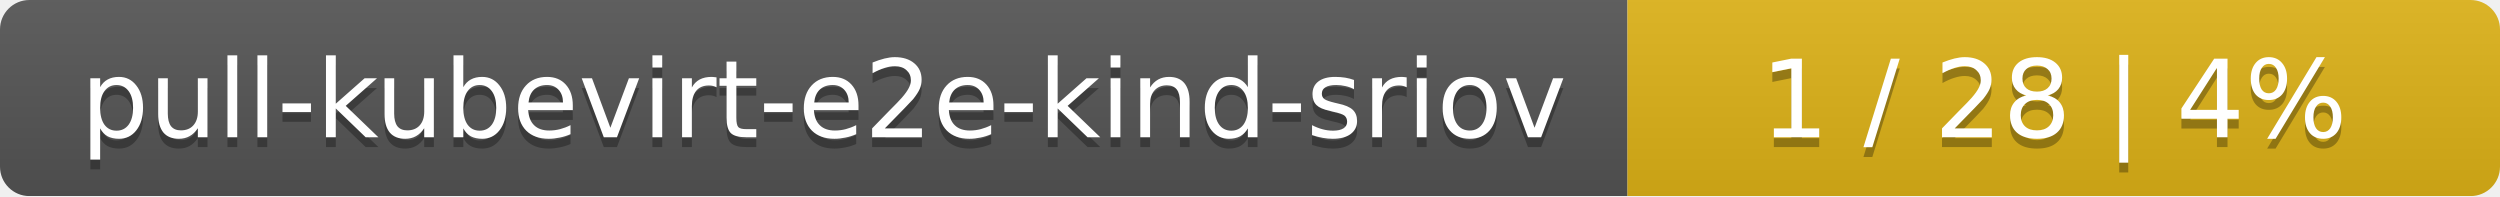
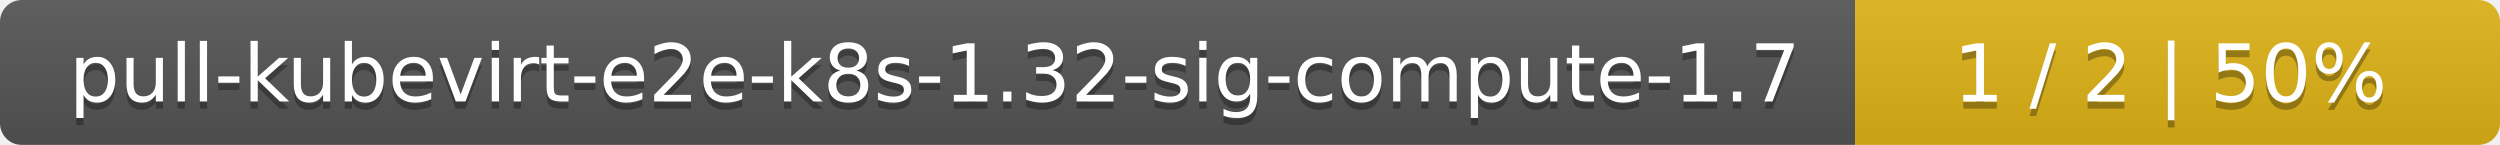
- <svg xmlns="http://www.w3.org/2000/svg" width="255" height="20">
+ <svg xmlns="http://www.w3.org/2000/svg" width="345" height="20">
  <linearGradient id="smooth" x2="0" y2="100%">
    <stop offset="0" stop-color="#bbb" stop-opacity=".1" />
    <stop offset="1" stop-opacity=".1" />
  </linearGradient>
  <mask id="round">
-     <rect width="255" height="20" rx="3" fill="#fff" />
+     <rect width="345" height="20" rx="3" fill="#fff" />
  </mask>
  <g mask="url(#round)">
-     <rect width="166" height="20" fill="#555" />
-     <rect x="166" width="89" height="20" fill="#dfb317" />
-     <rect width="255" height="20" fill="url(#smooth)" />
+     <rect width="256" height="20" fill="#555" />
+     <rect x="256" width="89" height="20" fill="#dfb317" />
+     <rect width="345" height="20" fill="url(#smooth)" />
  </g>
  <g fill="#fff" text-anchor="middle" font-family="DejaVu Sans,Verdana,Geneva,sans-serif" font-size="11">
-     <text x="84" y="15" fill="#010101" fill-opacity=".3">pull-kubevirt-e2e-kind-sriov</text>
-     <text x="84" y="14">pull-kubevirt-e2e-kind-sriov</text>
-     <text x="209.5" y="15" fill="#010101" fill-opacity=".3">1 / 28    |    4%</text>
-     <text x="209.5" y="14">1 / 28    |    4%</text>
+     <text x="129" y="15" fill="#010101" fill-opacity=".3">pull-kubevirt-e2e-k8s-1.32-sig-compute-1.7</text>
+     <text x="129" y="14">pull-kubevirt-e2e-k8s-1.32-sig-compute-1.7</text>
+     <text x="299.5" y="15" fill="#010101" fill-opacity=".3">1 / 2    |    50%</text>
+     <text x="299.5" y="14">1 / 2    |    50%</text>
  </g>
</svg>
